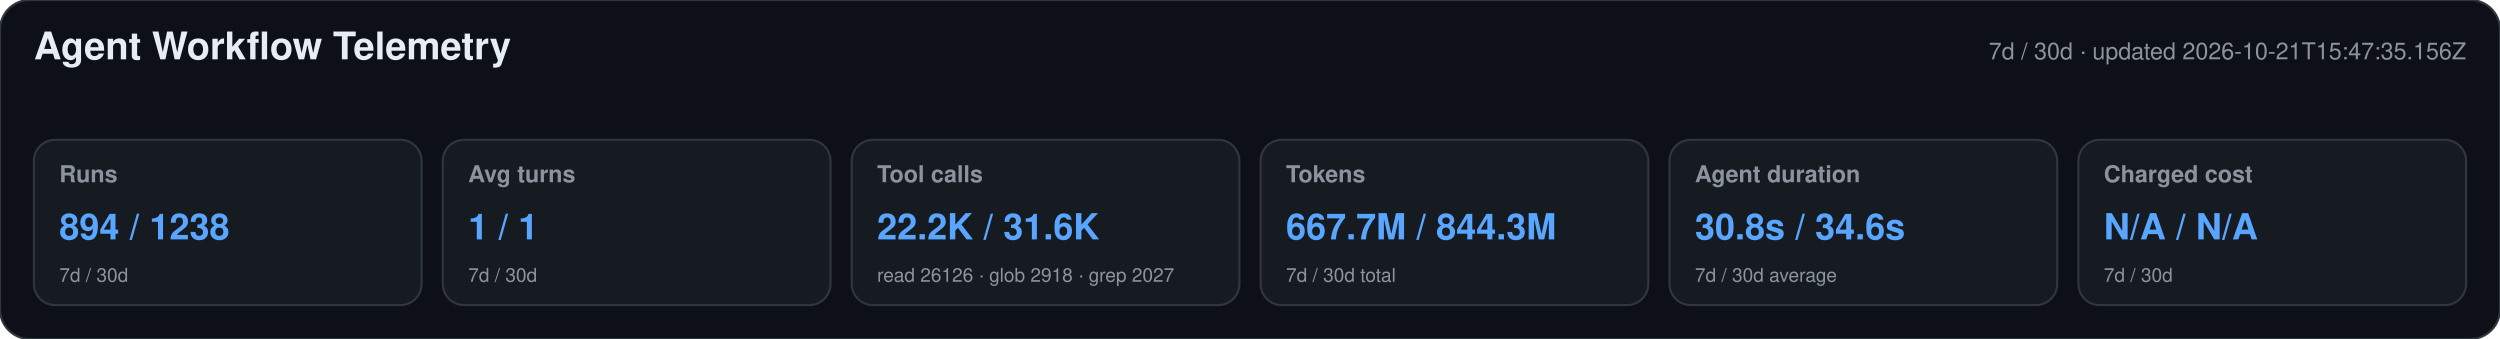
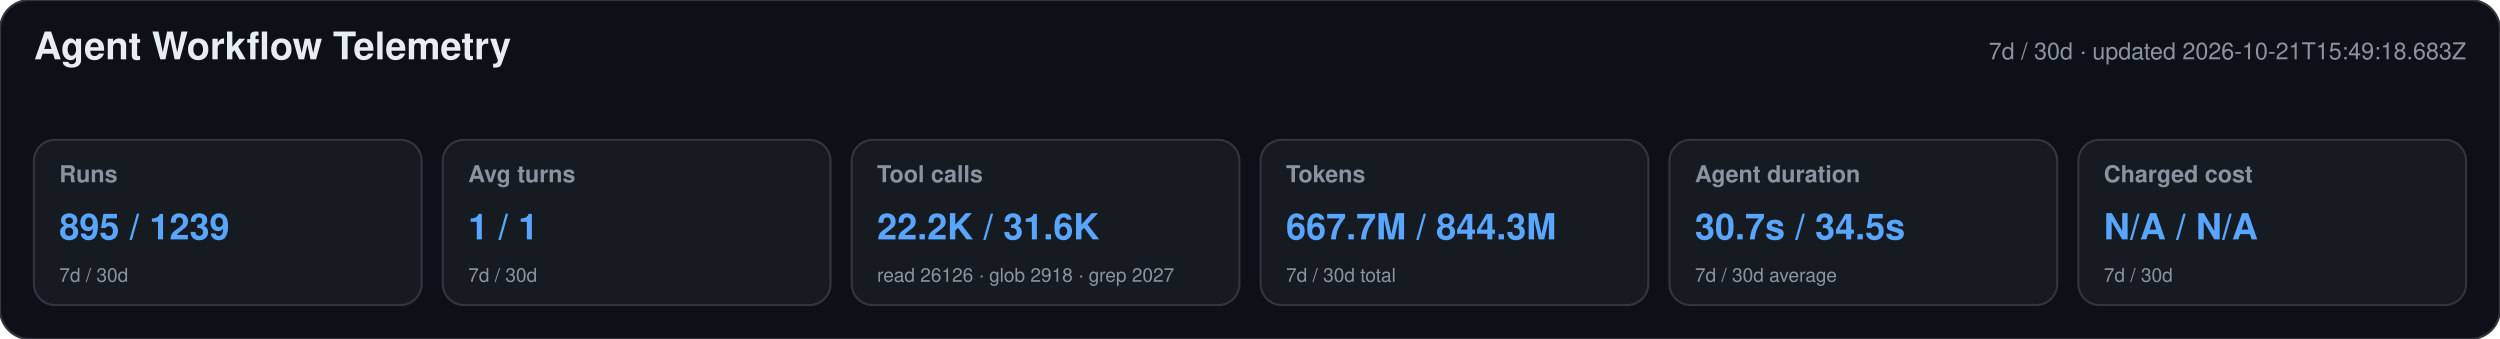
<svg xmlns="http://www.w3.org/2000/svg" width="1180" height="160" viewBox="0 0 1180 160" role="img" aria-labelledby="title desc">
  <style>text{font-family:-apple-system,BlinkMacSystemFont,"Segoe UI",Helvetica,Arial,sans-serif}.heading{font-size:18px;font-weight:650;fill:#e6edf3}.meta,.label,.secondary{fill:#8b949e}.meta,.label{font-size:11px}.label{font-weight:600}.primary{font-size:17px;font-weight:700;fill:#58a6ff}.secondary{font-size:9px}</style>
  <rect width="1180" height="160" rx="14" fill="#0d1117" stroke="#30363d" />
  <text x="16" y="28" class="heading">Agent Workflow Telemetry</text>
-   <text x="1164" y="28" text-anchor="end" class="meta">7d / 30d · updated 2026-10-21T15:47:35.156Z</text>
+   <text x="1164" y="28" text-anchor="end" class="meta">7d / 30d · updated 2026-10-21T15:49:18.683Z</text>
  <g>
    <rect x="16" y="66" width="183" height="78" rx="10" fill="#161b22" stroke="#30363d" />
    <text x="28" y="86" class="label">Runs</text>
-     <text x="28" y="113" class="primary">894 / 1238</text>
+     <text x="28" y="113" class="primary">895 / 1239</text>
    <text x="28" y="133" class="secondary">7d / 30d</text>
  </g>
  <g>
    <rect x="209" y="66" width="183" height="78" rx="10" fill="#161b22" stroke="#30363d" />
    <text x="221" y="86" class="label">Avg turns</text>
    <text x="221" y="113" class="primary">1 / 1</text>
    <text x="221" y="133" class="secondary">7d / 30d</text>
  </g>
  <g>
    <rect x="402" y="66" width="183" height="78" rx="10" fill="#161b22" stroke="#30363d" />
    <text x="414" y="86" class="label">Tool calls</text>
    <text x="414" y="113" class="primary">22.2K / 31.6K</text>
    <text x="414" y="133" class="secondary">read 26126 · glob 2918 · grep 2027</text>
  </g>
  <g>
    <rect x="595" y="66" width="183" height="78" rx="10" fill="#161b22" stroke="#30363d" />
    <text x="607" y="86" class="label">Tokens</text>
    <text x="607" y="113" class="primary">667.7M / 844.3M</text>
    <text x="607" y="133" class="secondary">7d / 30d total</text>
  </g>
  <g>
    <rect x="788" y="66" width="183" height="78" rx="10" fill="#161b22" stroke="#30363d" />
    <text x="800" y="86" class="label">Agent duration</text>
-     <text x="800" y="113" class="primary">30.8s / 34.6s</text>
+     <text x="800" y="113" class="primary">30.7s / 34.5s</text>
    <text x="800" y="133" class="secondary">7d / 30d average</text>
  </g>
  <g>
    <rect x="981" y="66" width="183" height="78" rx="10" fill="#161b22" stroke="#30363d" />
    <text x="993" y="86" class="label">Charged cost</text>
    <text x="993" y="113" class="primary">N/A / N/A</text>
    <text x="993" y="133" class="secondary">7d / 30d</text>
  </g>
</svg>
